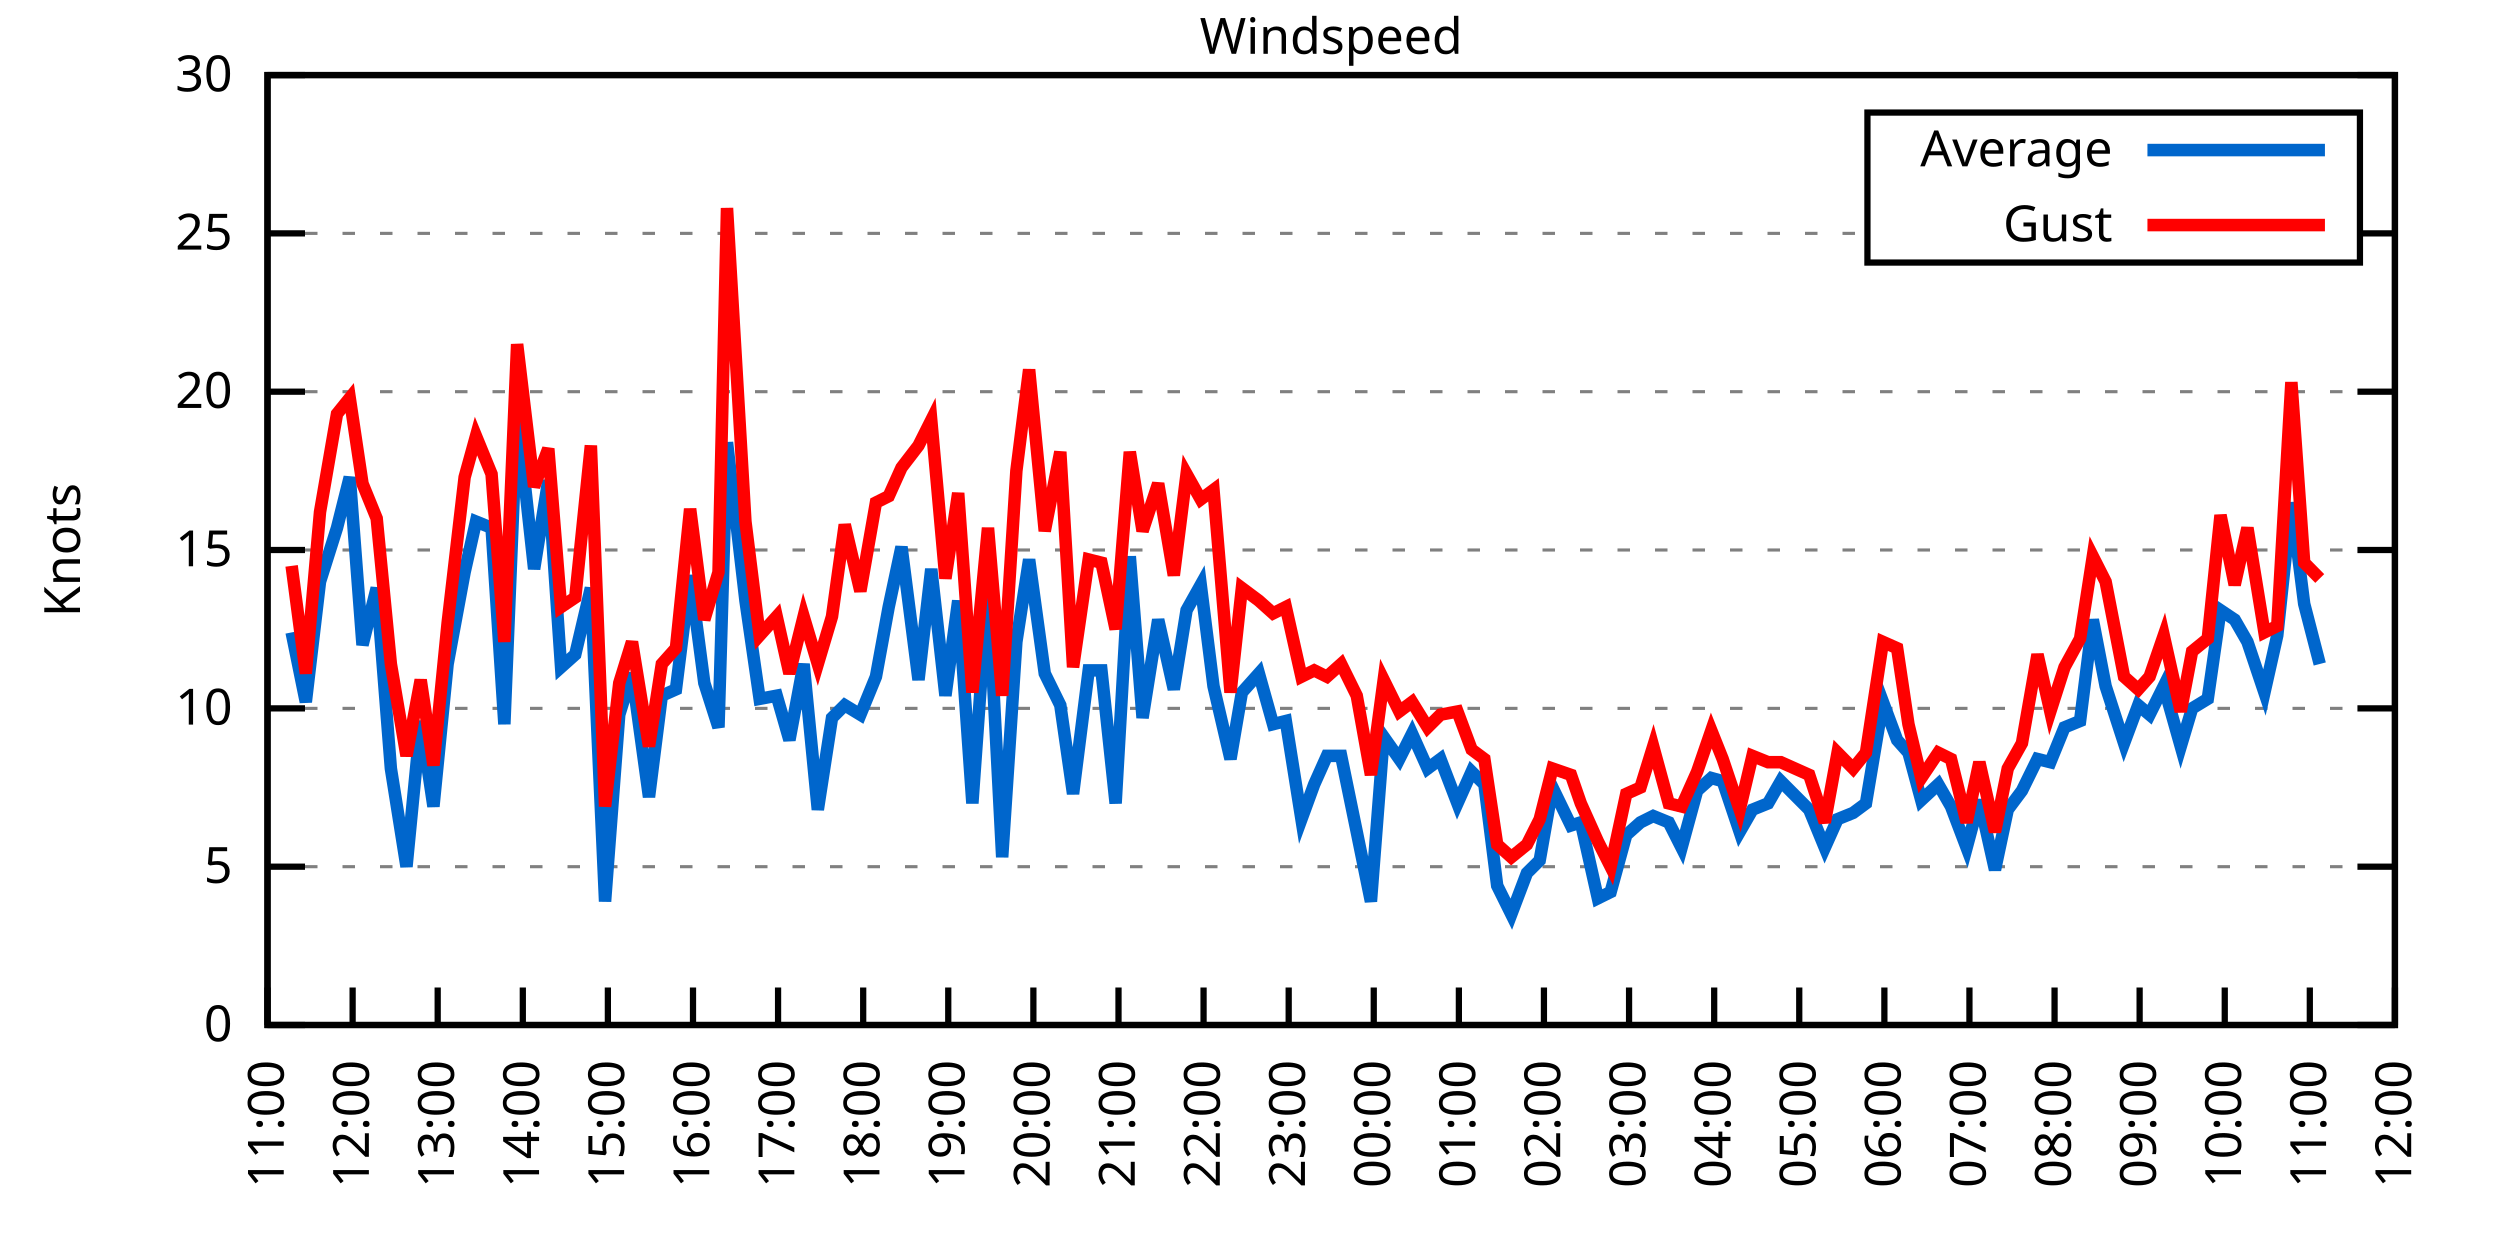
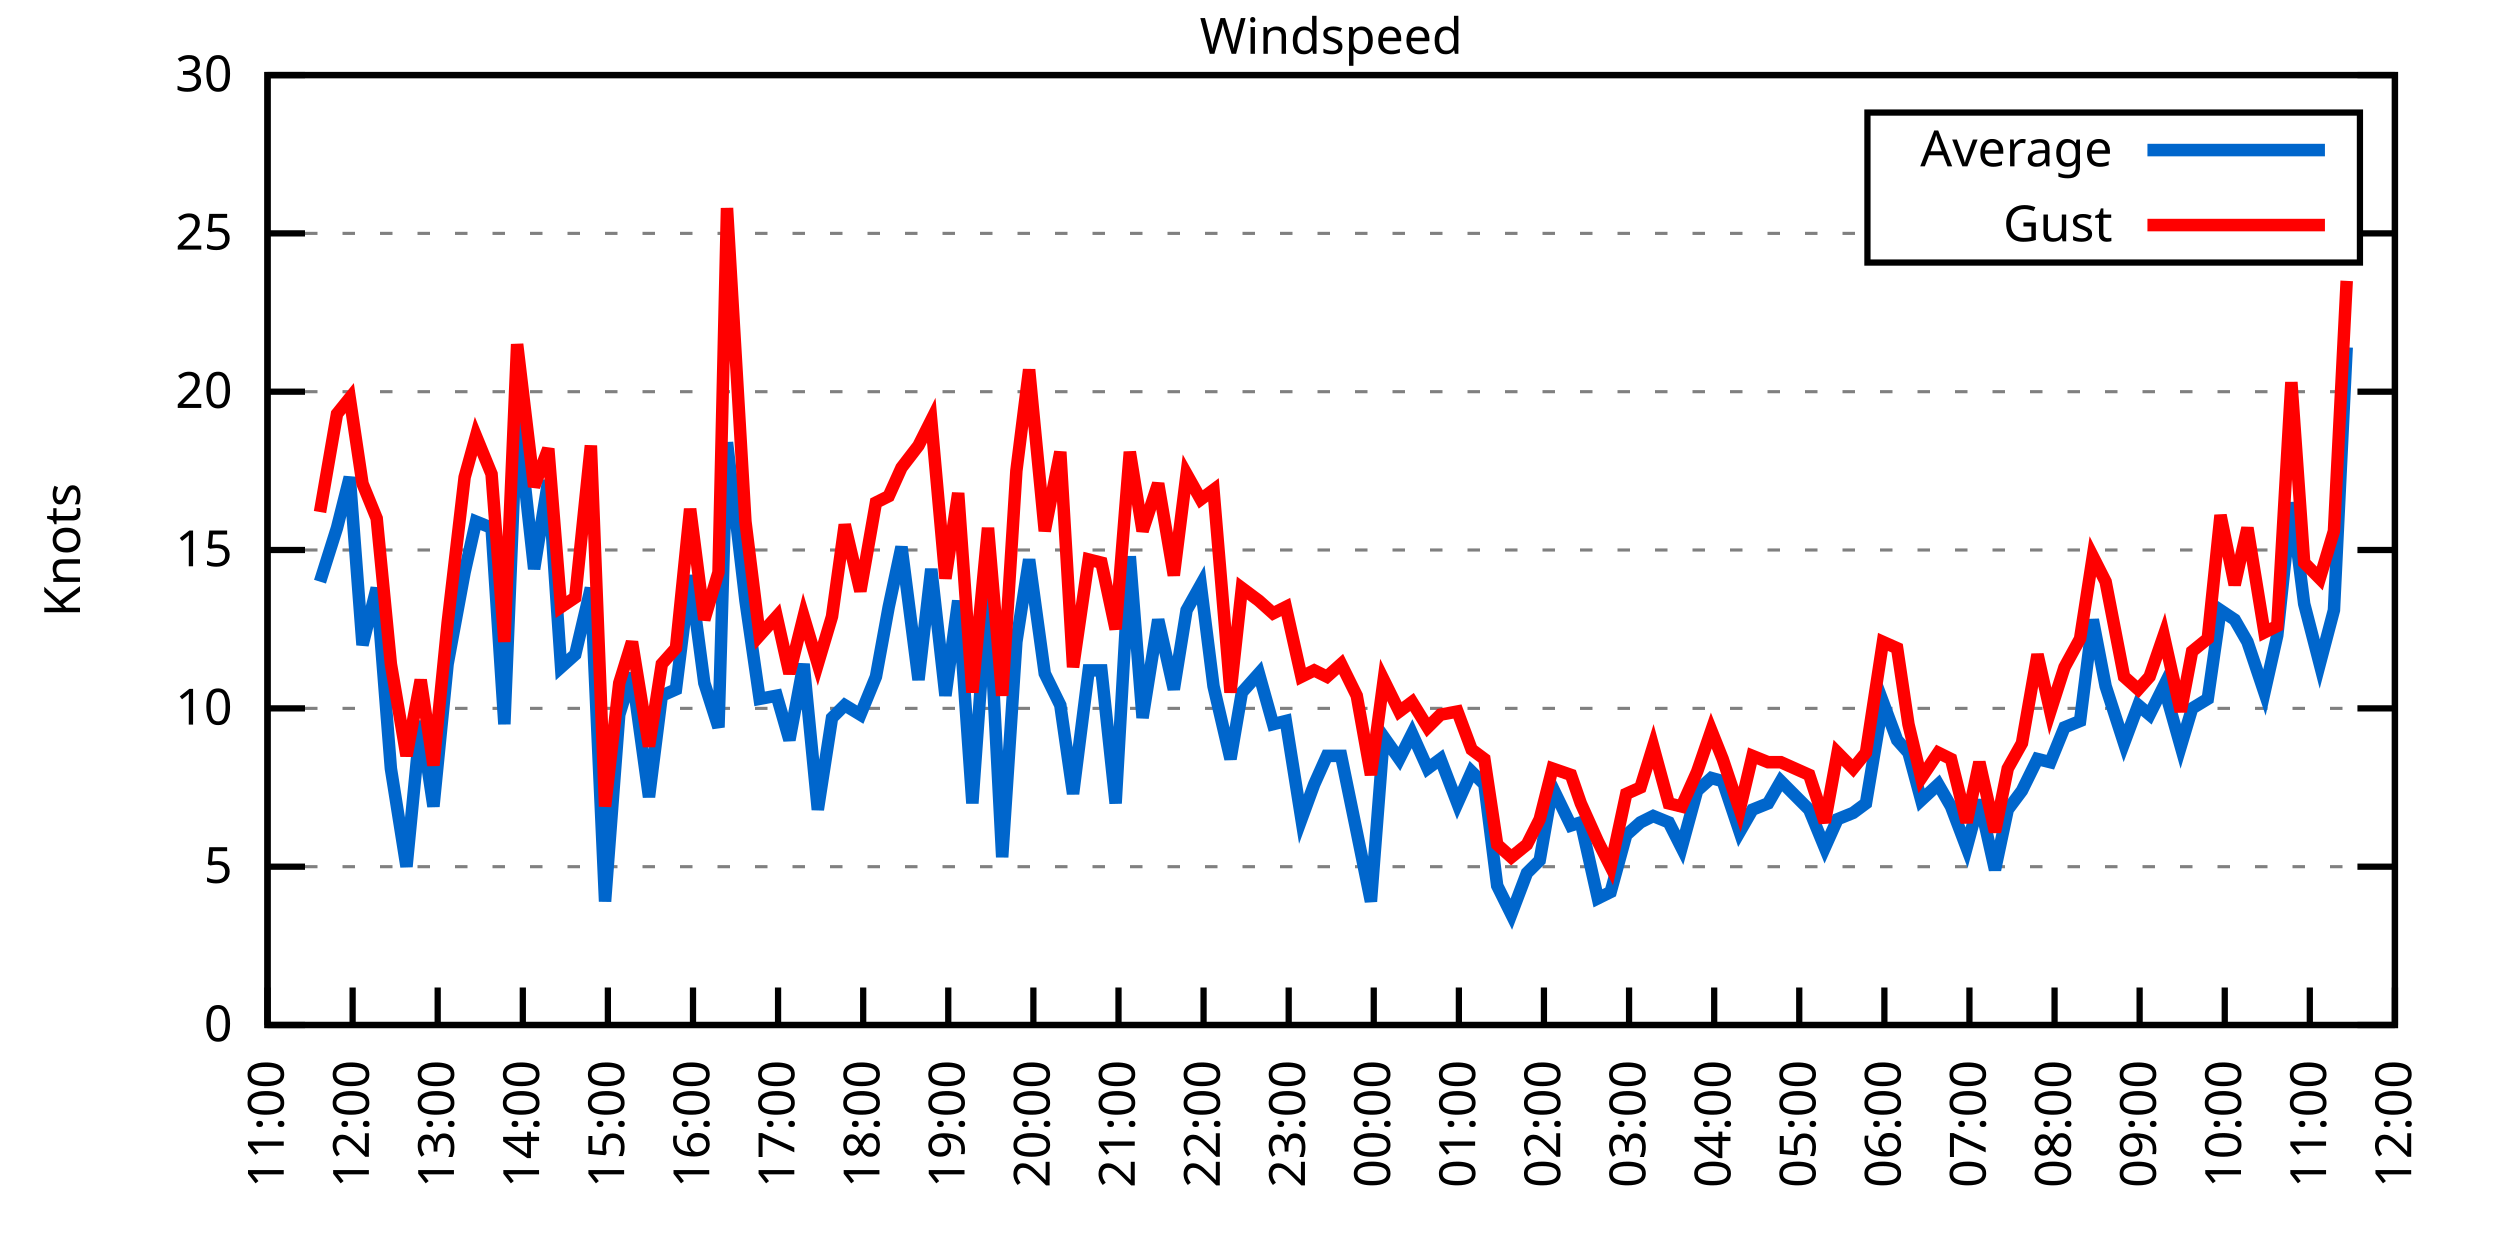
<svg xmlns="http://www.w3.org/2000/svg" xmlns:xlink="http://www.w3.org/1999/xlink" width="400" height="200" viewBox="0 0 400 200">
  <g id="gnuplot_canvas">
    <rect x="0" y="0" width="400" height="200" fill="none" />
    <defs>
      <circle id="gpDot" r="0.5" stroke-width="0.5" stroke="currentColor" />
      <path id="gpPt0" stroke-width="0.333" stroke="currentColor" d="M-1,0 h2 M0,-1 v2" />
      <path id="gpPt1" stroke-width="0.333" stroke="currentColor" d="M-1,-1 L1,1 M1,-1 L-1,1" />
      <path id="gpPt2" stroke-width="0.333" stroke="currentColor" d="M-1,0 L1,0 M0,-1 L0,1 M-1,-1 L1,1 M-1,1 L1,-1" />
      <rect id="gpPt3" stroke-width="0.333" stroke="currentColor" x="-1" y="-1" width="2" height="2" />
      <rect id="gpPt4" stroke-width="0.333" stroke="currentColor" fill="currentColor" x="-1" y="-1" width="2" height="2" />
      <circle id="gpPt5" stroke-width="0.333" stroke="currentColor" cx="0" cy="0" r="1" />
      <use xlink:href="#gpPt5" id="gpPt6" fill="currentColor" stroke="none" />
      <path id="gpPt7" stroke-width="0.333" stroke="currentColor" d="M0,-1.33 L-1.33,0.67 L1.33,0.67 z" />
      <use xlink:href="#gpPt7" id="gpPt8" fill="currentColor" stroke="none" />
      <use xlink:href="#gpPt7" id="gpPt9" stroke="currentColor" transform="rotate(180)" />
      <use xlink:href="#gpPt9" id="gpPt10" fill="currentColor" stroke="none" />
      <use xlink:href="#gpPt3" id="gpPt11" stroke="currentColor" transform="rotate(45)" />
      <use xlink:href="#gpPt11" id="gpPt12" fill="currentColor" stroke="none" />
      <path id="gpPt13" stroke-width="0.333" stroke="currentColor" d="M0,1.330 L1.265,0.411 L0.782,-1.067 L-0.782,-1.076 L-1.265,0.411 z" />
      <use xlink:href="#gpPt13" id="gpPt14" fill="currentColor" stroke="none" />
      <filter id="textbox" filterUnits="objectBoundingBox" x="0" y="0" height="1" width="1">
        <feFlood flood-color="white" flood-opacity="1" result="bgnd" />
        <feComposite in="SourceGraphic" in2="bgnd" operator="atop" />
      </filter>
      <filter id="greybox" filterUnits="objectBoundingBox" x="0" y="0" height="1" width="1">
        <feFlood flood-color="lightgrey" flood-opacity="1" result="grey" />
        <feComposite in="SourceGraphic" in2="grey" operator="atop" />
      </filter>
    </defs>
    <g fill="none" color="white" stroke="currentColor" stroke-width="1.00" stroke-linecap="butt" stroke-linejoin="miter">
</g>
    <g fill="none" color="black" stroke="currentColor" stroke-width="1.00" stroke-linecap="butt" stroke-linejoin="miter">
      <g stroke="none" shape-rendering="crispEdges">
        <polygon fill="rgb(255, 255, 255)" points="42.80,164.00 383.18,164.00 383.18,12.02 42.80,12.02 " />
      </g>
    </g>
    <g fill="none" color="black" stroke="currentColor" stroke-width="1.00" stroke-linecap="butt" stroke-linejoin="miter">
</g>
    <g fill="none" color="black" stroke="black" stroke-width="0.50" stroke-linecap="butt" stroke-linejoin="miter">
</g>
    <g fill="none" color="gray" stroke="currentColor" stroke-width="0.50" stroke-linecap="butt" stroke-linejoin="miter">
      <path stroke="gray" stroke-dasharray="2,4" class="gridline" d="M42.80,164.00 L383.19,164.00  " />
    </g>
    <g fill="none" color="gray" stroke="gray" stroke-width="1.00" stroke-linecap="butt" stroke-linejoin="miter">
</g>
    <g fill="none" color="black" stroke="currentColor" stroke-width="1.00" stroke-linecap="butt" stroke-linejoin="miter">
      <path stroke="black" d="M42.80,164.00 L48.80,164.00 M383.19,164.00 L377.19,164.00  " />
      <g transform="translate(37.20,166.60)" stroke="none" fill="black" font-family="Sans" font-size="8.00" text-anchor="end">
        <text>
          <tspan font-family="Sans"> 0</tspan>
        </text>
      </g>
    </g>
    <g fill="none" color="black" stroke="currentColor" stroke-width="1.00" stroke-linecap="butt" stroke-linejoin="miter">
</g>
    <g fill="none" color="black" stroke="black" stroke-width="0.50" stroke-linecap="butt" stroke-linejoin="miter">
</g>
    <g fill="none" color="gray" stroke="currentColor" stroke-width="0.50" stroke-linecap="butt" stroke-linejoin="miter">
      <path stroke="gray" stroke-dasharray="2,4" class="gridline" d="M42.80,138.67 L383.19,138.67  " />
    </g>
    <g fill="none" color="gray" stroke="gray" stroke-width="1.00" stroke-linecap="butt" stroke-linejoin="miter">
</g>
    <g fill="none" color="black" stroke="currentColor" stroke-width="1.00" stroke-linecap="butt" stroke-linejoin="miter">
      <path stroke="black" d="M42.80,138.67 L48.80,138.67 M383.19,138.67 L377.19,138.67  " />
      <g transform="translate(37.20,141.27)" stroke="none" fill="black" font-family="Sans" font-size="8.00" text-anchor="end">
        <text>
          <tspan font-family="Sans"> 5</tspan>
        </text>
      </g>
    </g>
    <g fill="none" color="black" stroke="currentColor" stroke-width="1.00" stroke-linecap="butt" stroke-linejoin="miter">
</g>
    <g fill="none" color="black" stroke="black" stroke-width="0.50" stroke-linecap="butt" stroke-linejoin="miter">
</g>
    <g fill="none" color="gray" stroke="currentColor" stroke-width="0.50" stroke-linecap="butt" stroke-linejoin="miter">
      <path stroke="gray" stroke-dasharray="2,4" class="gridline" d="M42.80,113.34 L383.19,113.34  " />
    </g>
    <g fill="none" color="gray" stroke="gray" stroke-width="1.00" stroke-linecap="butt" stroke-linejoin="miter">
</g>
    <g fill="none" color="black" stroke="currentColor" stroke-width="1.00" stroke-linecap="butt" stroke-linejoin="miter">
      <path stroke="black" d="M42.80,113.34 L48.80,113.34 M383.19,113.34 L377.19,113.34  " />
      <g transform="translate(37.20,115.94)" stroke="none" fill="black" font-family="Sans" font-size="8.00" text-anchor="end">
        <text>
          <tspan font-family="Sans"> 10</tspan>
        </text>
      </g>
    </g>
    <g fill="none" color="black" stroke="currentColor" stroke-width="1.00" stroke-linecap="butt" stroke-linejoin="miter">
</g>
    <g fill="none" color="black" stroke="black" stroke-width="0.50" stroke-linecap="butt" stroke-linejoin="miter">
</g>
    <g fill="none" color="gray" stroke="currentColor" stroke-width="0.50" stroke-linecap="butt" stroke-linejoin="miter">
      <path stroke="gray" stroke-dasharray="2,4" class="gridline" d="M42.80,88.00 L383.19,88.00  " />
    </g>
    <g fill="none" color="gray" stroke="gray" stroke-width="1.00" stroke-linecap="butt" stroke-linejoin="miter">
</g>
    <g fill="none" color="black" stroke="currentColor" stroke-width="1.00" stroke-linecap="butt" stroke-linejoin="miter">
      <path stroke="black" d="M42.80,88.00 L48.80,88.00 M383.19,88.00 L377.19,88.00  " />
      <g transform="translate(37.20,90.60)" stroke="none" fill="black" font-family="Sans" font-size="8.00" text-anchor="end">
        <text>
          <tspan font-family="Sans"> 15</tspan>
        </text>
      </g>
    </g>
    <g fill="none" color="black" stroke="currentColor" stroke-width="1.00" stroke-linecap="butt" stroke-linejoin="miter">
</g>
    <g fill="none" color="black" stroke="black" stroke-width="0.50" stroke-linecap="butt" stroke-linejoin="miter">
</g>
    <g fill="none" color="gray" stroke="currentColor" stroke-width="0.50" stroke-linecap="butt" stroke-linejoin="miter">
      <path stroke="gray" stroke-dasharray="2,4" class="gridline" d="M42.80,62.67 L383.19,62.67  " />
    </g>
    <g fill="none" color="gray" stroke="gray" stroke-width="1.00" stroke-linecap="butt" stroke-linejoin="miter">
</g>
    <g fill="none" color="black" stroke="currentColor" stroke-width="1.00" stroke-linecap="butt" stroke-linejoin="miter">
      <path stroke="black" d="M42.80,62.67 L48.80,62.67 M383.19,62.67 L377.19,62.67  " />
      <g transform="translate(37.20,65.27)" stroke="none" fill="black" font-family="Sans" font-size="8.00" text-anchor="end">
        <text>
          <tspan font-family="Sans"> 20</tspan>
        </text>
      </g>
    </g>
    <g fill="none" color="black" stroke="currentColor" stroke-width="1.00" stroke-linecap="butt" stroke-linejoin="miter">
</g>
    <g fill="none" color="black" stroke="black" stroke-width="0.50" stroke-linecap="butt" stroke-linejoin="miter">
</g>
    <g fill="none" color="gray" stroke="currentColor" stroke-width="0.50" stroke-linecap="butt" stroke-linejoin="miter">
      <path stroke="gray" stroke-dasharray="2,4" class="gridline" d="M42.80,37.34 L298.79,37.34 M377.59,37.34 L383.19,37.34  " />
    </g>
    <g fill="none" color="gray" stroke="gray" stroke-width="1.00" stroke-linecap="butt" stroke-linejoin="miter">
</g>
    <g fill="none" color="black" stroke="currentColor" stroke-width="1.00" stroke-linecap="butt" stroke-linejoin="miter">
      <path stroke="black" d="M42.80,37.34 L48.80,37.34 M383.19,37.34 L377.19,37.34  " />
      <g transform="translate(37.20,39.94)" stroke="none" fill="black" font-family="Sans" font-size="8.00" text-anchor="end">
        <text>
          <tspan font-family="Sans"> 25</tspan>
        </text>
      </g>
    </g>
    <g fill="none" color="black" stroke="currentColor" stroke-width="1.00" stroke-linecap="butt" stroke-linejoin="miter">
</g>
    <g fill="none" color="black" stroke="black" stroke-width="0.50" stroke-linecap="butt" stroke-linejoin="miter">
</g>
    <g fill="none" color="gray" stroke="currentColor" stroke-width="0.50" stroke-linecap="butt" stroke-linejoin="miter">
      <path stroke="gray" stroke-dasharray="2,4" class="gridline" d="M42.80,12.01 L383.19,12.01  " />
    </g>
    <g fill="none" color="gray" stroke="gray" stroke-width="1.00" stroke-linecap="butt" stroke-linejoin="miter">
</g>
    <g fill="none" color="black" stroke="currentColor" stroke-width="1.00" stroke-linecap="butt" stroke-linejoin="miter">
      <path stroke="black" d="M42.80,12.01 L48.80,12.01 M383.19,12.01 L377.19,12.01  " />
      <g transform="translate(37.20,14.61)" stroke="none" fill="black" font-family="Sans" font-size="8.00" text-anchor="end">
        <text>
          <tspan font-family="Sans"> 30</tspan>
        </text>
      </g>
    </g>
    <g fill="none" color="black" stroke="currentColor" stroke-width="1.00" stroke-linecap="butt" stroke-linejoin="miter">
      <path stroke="black" d="M42.80,164.00 L42.80,158.00  " />
      <g transform="translate(45.40,169.60) rotate(270.00)" stroke="none" fill="black" font-family="Sans" font-size="8.00" text-anchor="end">
        <text>
          <tspan font-family="Sans">11:00</tspan>
        </text>
      </g>
    </g>
    <g fill="none" color="black" stroke="currentColor" stroke-width="1.00" stroke-linecap="butt" stroke-linejoin="miter">
      <path stroke="black" d="M56.42,164.00 L56.42,158.00  " />
      <g transform="translate(59.02,169.60) rotate(270.00)" stroke="none" fill="black" font-family="Sans" font-size="8.00" text-anchor="end">
        <text>
          <tspan font-family="Sans">12:00</tspan>
        </text>
      </g>
    </g>
    <g fill="none" color="black" stroke="currentColor" stroke-width="1.00" stroke-linecap="butt" stroke-linejoin="miter">
      <path stroke="black" d="M70.03,164.00 L70.03,158.00  " />
      <g transform="translate(72.63,169.60) rotate(270.00)" stroke="none" fill="black" font-family="Sans" font-size="8.00" text-anchor="end">
        <text>
          <tspan font-family="Sans">13:00</tspan>
        </text>
      </g>
    </g>
    <g fill="none" color="black" stroke="currentColor" stroke-width="1.00" stroke-linecap="butt" stroke-linejoin="miter">
      <path stroke="black" d="M83.65,164.00 L83.65,158.00  " />
      <g transform="translate(86.25,169.60) rotate(270.00)" stroke="none" fill="black" font-family="Sans" font-size="8.00" text-anchor="end">
        <text>
          <tspan font-family="Sans">14:00</tspan>
        </text>
      </g>
    </g>
    <g fill="none" color="black" stroke="currentColor" stroke-width="1.00" stroke-linecap="butt" stroke-linejoin="miter">
      <path stroke="black" d="M97.26,164.00 L97.26,158.00  " />
      <g transform="translate(99.86,169.60) rotate(270.00)" stroke="none" fill="black" font-family="Sans" font-size="8.00" text-anchor="end">
        <text>
          <tspan font-family="Sans">15:00</tspan>
        </text>
      </g>
    </g>
    <g fill="none" color="black" stroke="currentColor" stroke-width="1.00" stroke-linecap="butt" stroke-linejoin="miter">
      <path stroke="black" d="M110.88,164.00 L110.88,158.00  " />
      <g transform="translate(113.48,169.60) rotate(270.00)" stroke="none" fill="black" font-family="Sans" font-size="8.00" text-anchor="end">
        <text>
          <tspan font-family="Sans">16:00</tspan>
        </text>
      </g>
    </g>
    <g fill="none" color="black" stroke="currentColor" stroke-width="1.00" stroke-linecap="butt" stroke-linejoin="miter">
      <path stroke="black" d="M124.49,164.00 L124.49,158.00  " />
      <g transform="translate(127.09,169.60) rotate(270.00)" stroke="none" fill="black" font-family="Sans" font-size="8.00" text-anchor="end">
        <text>
          <tspan font-family="Sans">17:00</tspan>
        </text>
      </g>
    </g>
    <g fill="none" color="black" stroke="currentColor" stroke-width="1.00" stroke-linecap="butt" stroke-linejoin="miter">
      <path stroke="black" d="M138.11,164.00 L138.11,158.00  " />
      <g transform="translate(140.71,169.60) rotate(270.00)" stroke="none" fill="black" font-family="Sans" font-size="8.00" text-anchor="end">
        <text>
          <tspan font-family="Sans">18:00</tspan>
        </text>
      </g>
    </g>
    <g fill="none" color="black" stroke="currentColor" stroke-width="1.00" stroke-linecap="butt" stroke-linejoin="miter">
      <path stroke="black" d="M151.72,164.00 L151.72,158.00  " />
      <g transform="translate(154.32,169.60) rotate(270.00)" stroke="none" fill="black" font-family="Sans" font-size="8.00" text-anchor="end">
        <text>
          <tspan font-family="Sans">19:00</tspan>
        </text>
      </g>
    </g>
    <g fill="none" color="black" stroke="currentColor" stroke-width="1.00" stroke-linecap="butt" stroke-linejoin="miter">
      <path stroke="black" d="M165.34,164.00 L165.34,158.00  " />
      <g transform="translate(167.94,169.60) rotate(270.00)" stroke="none" fill="black" font-family="Sans" font-size="8.00" text-anchor="end">
        <text>
          <tspan font-family="Sans">20:00</tspan>
        </text>
      </g>
    </g>
    <g fill="none" color="black" stroke="currentColor" stroke-width="1.00" stroke-linecap="butt" stroke-linejoin="miter">
      <path stroke="black" d="M178.96,164.00 L178.96,158.00  " />
      <g transform="translate(181.56,169.60) rotate(270.00)" stroke="none" fill="black" font-family="Sans" font-size="8.00" text-anchor="end">
        <text>
          <tspan font-family="Sans">21:00</tspan>
        </text>
      </g>
    </g>
    <g fill="none" color="black" stroke="currentColor" stroke-width="1.00" stroke-linecap="butt" stroke-linejoin="miter">
      <path stroke="black" d="M192.57,164.00 L192.57,158.00  " />
      <g transform="translate(195.17,169.60) rotate(270.00)" stroke="none" fill="black" font-family="Sans" font-size="8.00" text-anchor="end">
        <text>
          <tspan font-family="Sans">22:00</tspan>
        </text>
      </g>
    </g>
    <g fill="none" color="black" stroke="currentColor" stroke-width="1.00" stroke-linecap="butt" stroke-linejoin="miter">
      <path stroke="black" d="M206.19,164.00 L206.19,158.00  " />
      <g transform="translate(208.79,169.60) rotate(270.00)" stroke="none" fill="black" font-family="Sans" font-size="8.00" text-anchor="end">
        <text>
          <tspan font-family="Sans">23:00</tspan>
        </text>
      </g>
    </g>
    <g fill="none" color="black" stroke="currentColor" stroke-width="1.00" stroke-linecap="butt" stroke-linejoin="miter">
      <path stroke="black" d="M219.80,164.00 L219.80,158.00  " />
      <g transform="translate(222.40,169.60) rotate(270.00)" stroke="none" fill="black" font-family="Sans" font-size="8.00" text-anchor="end">
        <text>
          <tspan font-family="Sans">00:00</tspan>
        </text>
      </g>
    </g>
    <g fill="none" color="black" stroke="currentColor" stroke-width="1.00" stroke-linecap="butt" stroke-linejoin="miter">
      <path stroke="black" d="M233.42,164.00 L233.42,158.00  " />
      <g transform="translate(236.02,169.60) rotate(270.00)" stroke="none" fill="black" font-family="Sans" font-size="8.00" text-anchor="end">
        <text>
          <tspan font-family="Sans">01:00</tspan>
        </text>
      </g>
    </g>
    <g fill="none" color="black" stroke="currentColor" stroke-width="1.00" stroke-linecap="butt" stroke-linejoin="miter">
      <path stroke="black" d="M247.03,164.00 L247.03,158.00  " />
      <g transform="translate(249.63,169.60) rotate(270.00)" stroke="none" fill="black" font-family="Sans" font-size="8.00" text-anchor="end">
        <text>
          <tspan font-family="Sans">02:00</tspan>
        </text>
      </g>
    </g>
    <g fill="none" color="black" stroke="currentColor" stroke-width="1.00" stroke-linecap="butt" stroke-linejoin="miter">
      <path stroke="black" d="M260.65,164.00 L260.65,158.00  " />
      <g transform="translate(263.25,169.60) rotate(270.00)" stroke="none" fill="black" font-family="Sans" font-size="8.00" text-anchor="end">
        <text>
          <tspan font-family="Sans">03:00</tspan>
        </text>
      </g>
    </g>
    <g fill="none" color="black" stroke="currentColor" stroke-width="1.00" stroke-linecap="butt" stroke-linejoin="miter">
      <path stroke="black" d="M274.27,164.00 L274.27,158.00  " />
      <g transform="translate(276.87,169.60) rotate(270.00)" stroke="none" fill="black" font-family="Sans" font-size="8.00" text-anchor="end">
        <text>
          <tspan font-family="Sans">04:00</tspan>
        </text>
      </g>
    </g>
    <g fill="none" color="black" stroke="currentColor" stroke-width="1.00" stroke-linecap="butt" stroke-linejoin="miter">
      <path stroke="black" d="M287.88,164.00 L287.88,158.00  " />
      <g transform="translate(290.48,169.60) rotate(270.00)" stroke="none" fill="black" font-family="Sans" font-size="8.00" text-anchor="end">
        <text>
          <tspan font-family="Sans">05:00</tspan>
        </text>
      </g>
    </g>
    <g fill="none" color="black" stroke="currentColor" stroke-width="1.00" stroke-linecap="butt" stroke-linejoin="miter">
      <path stroke="black" d="M301.50,164.00 L301.50,158.00  " />
      <g transform="translate(304.10,169.60) rotate(270.00)" stroke="none" fill="black" font-family="Sans" font-size="8.00" text-anchor="end">
        <text>
          <tspan font-family="Sans">06:00</tspan>
        </text>
      </g>
    </g>
    <g fill="none" color="black" stroke="currentColor" stroke-width="1.00" stroke-linecap="butt" stroke-linejoin="miter">
      <path stroke="black" d="M315.11,164.00 L315.11,158.00  " />
      <g transform="translate(317.71,169.60) rotate(270.00)" stroke="none" fill="black" font-family="Sans" font-size="8.00" text-anchor="end">
        <text>
          <tspan font-family="Sans">07:00</tspan>
        </text>
      </g>
    </g>
    <g fill="none" color="black" stroke="currentColor" stroke-width="1.00" stroke-linecap="butt" stroke-linejoin="miter">
      <path stroke="black" d="M328.73,164.00 L328.73,158.00  " />
      <g transform="translate(331.33,169.60) rotate(270.00)" stroke="none" fill="black" font-family="Sans" font-size="8.00" text-anchor="end">
        <text>
          <tspan font-family="Sans">08:00</tspan>
        </text>
      </g>
    </g>
    <g fill="none" color="black" stroke="currentColor" stroke-width="1.00" stroke-linecap="butt" stroke-linejoin="miter">
      <path stroke="black" d="M342.34,164.00 L342.34,158.00  " />
      <g transform="translate(344.94,169.60) rotate(270.00)" stroke="none" fill="black" font-family="Sans" font-size="8.00" text-anchor="end">
        <text>
          <tspan font-family="Sans">09:00</tspan>
        </text>
      </g>
    </g>
    <g fill="none" color="black" stroke="currentColor" stroke-width="1.00" stroke-linecap="butt" stroke-linejoin="miter">
      <path stroke="black" d="M355.96,164.00 L355.96,158.00  " />
      <g transform="translate(358.56,169.60) rotate(270.00)" stroke="none" fill="black" font-family="Sans" font-size="8.00" text-anchor="end">
        <text>
          <tspan font-family="Sans">10:00</tspan>
        </text>
      </g>
    </g>
    <g fill="none" color="black" stroke="currentColor" stroke-width="1.00" stroke-linecap="butt" stroke-linejoin="miter">
      <path stroke="black" d="M369.57,164.00 L369.57,158.00  " />
      <g transform="translate(372.17,169.60) rotate(270.00)" stroke="none" fill="black" font-family="Sans" font-size="8.00" text-anchor="end">
        <text>
          <tspan font-family="Sans">11:00</tspan>
        </text>
      </g>
    </g>
    <g fill="none" color="black" stroke="currentColor" stroke-width="1.00" stroke-linecap="butt" stroke-linejoin="miter">
      <path stroke="black" d="M383.19,164.00 L383.19,158.00  " />
      <g transform="translate(385.79,169.60) rotate(270.00)" stroke="none" fill="black" font-family="Sans" font-size="8.00" text-anchor="end">
        <text>
          <tspan font-family="Sans">12:00</tspan>
        </text>
      </g>
    </g>
    <g fill="none" color="black" stroke="currentColor" stroke-width="1.00" stroke-linecap="butt" stroke-linejoin="miter">
</g>
    <g fill="none" color="black" stroke="currentColor" stroke-width="1.00" stroke-linecap="butt" stroke-linejoin="miter">
      <path stroke="black" d="M42.80,12.01 L42.80,164.00 L383.19,164.00 L383.19,12.01 L42.80,12.01 Z  " />
    </g>
    <g fill="none" color="black" stroke="currentColor" stroke-width="1.00" stroke-linecap="butt" stroke-linejoin="miter">
</g>
    <g fill="none" color="black" stroke="currentColor" stroke-width="1.00" stroke-linecap="butt" stroke-linejoin="miter">
      <path stroke="black" d="M298.79,42.01 L298.79,18.01 L377.59,18.01 L377.59,42.01 L298.79,42.01 Z  " />
    </g>
    <g id="Windspeed_plot_1">
      <g fill="none" color="white" stroke="black" stroke-width="2.00" stroke-linecap="butt" stroke-linejoin="miter">
</g>
      <g fill="none" color="black" stroke="currentColor" stroke-width="2.00" stroke-linecap="butt" stroke-linejoin="miter">
        <g transform="translate(337.99,26.61)" stroke="none" fill="black" font-family="Sans" font-size="8.00" text-anchor="end">
          <text>
            <tspan font-family="Sans">Average</tspan>
          </text>
        </g>
      </g>
      <g fill="none" color="black" stroke="currentColor" stroke-width="2.00" stroke-linecap="butt" stroke-linejoin="miter">
-         <path stroke="rgb(  0, 102, 204)" d="M343.59,24.01 L371.99,24.01 M46.66,101.18 L48.93,112.32 L51.20,93.07 L53.92,84.46 L55.96,76.35 L58.00,103.20   L60.27,94.08 L62.54,122.96 L65.04,138.67 L67.31,115.36 L69.35,129.04 L71.62,106.24 L74.34,91.55 L76.16,83.45   L78.65,84.46 L80.70,115.87 L82.74,66.22 L85.46,91.04 L87.73,76.86 L89.77,106.75 L92.04,104.72 L94.54,94.08   L96.81,144.24 L99.08,114.35 L101.12,107.76 L103.84,127.52 L105.89,111.31 L108.15,110.30 L110.42,92.06 L112.69,109.28   L114.96,116.38 L116.32,70.78 L119.27,96.11 L121.54,111.82 L124.27,111.31 L126.31,118.40 L128.58,106.24 L130.85,129.55   L133.12,114.86 L135.16,112.83 L137.66,114.35 L140.15,108.27 L142.19,97.12 L144.24,87.50 L146.96,108.78 L149.00,91.04   L151.27,111.31 L153.31,96.11 L155.58,128.54 L158.08,93.58 L160.35,137.15 L162.62,102.70 L164.66,89.52 L167.16,107.76   L169.65,112.83 L171.69,127.02 L174.19,107.26 L176.23,107.26 L178.50,128.54 L180.77,89.02 L182.81,114.86 L185.31,99.15   L187.81,110.30 L189.85,97.63 L192.12,93.58 L194.16,109.79 L196.88,121.44 L198.70,110.80 L201.42,107.76 L203.69,115.87   L205.73,115.36 L208.23,131.07 L210.27,125.50 L212.31,120.94 L214.58,120.94 L217.08,133.10 L219.35,144.24 L221.39,117.90   L223.89,121.44 L225.93,117.39 L228.43,122.96 L230.47,121.44 L233.19,128.54 L235.46,123.47 L237.50,125.50 L239.55,141.71   L241.81,146.27 L244.31,139.68 L246.35,137.66 L248.40,126.00 L251.35,132.08 L252.93,131.58 L255.66,143.73 L257.70,142.72   L260.20,133.60 L262.47,131.58 L264.51,130.56 L267.00,131.58 L269.05,135.63 L271.54,126.51 L273.81,124.48 L275.63,124.99   L278.35,133.10 L280.39,129.55 L282.89,128.54 L284.93,124.99 L289.47,129.55 L291.97,135.63 L294.01,131.07 L296.50,130.06   L298.55,128.54 L301.27,112.32 L303.54,118.40 L305.35,120.43 L307.40,128.03 L310.12,125.50 L312.16,129.04 L314.66,135.63   L316.70,128.03 L319.20,139.17 L321.24,129.55 L323.51,126.51 L326.00,121.44 L328.05,121.95 L330.32,116.38 L332.81,115.36   L334.85,99.15 L336.90,109.79 L339.85,118.91 L342.12,112.83 L343.93,114.35 L346.20,109.79 L348.92,119.42 L350.74,113.34   L353.24,111.82 L355.28,97.63 L357.55,99.15 L359.59,102.70 L362.31,110.80 L364.36,101.68 L366.62,80.41 L368.67,96.62   L371.16,106.24  " />
+         <path stroke="rgb(  0, 102, 204)" d="M343.59,24.01 L371.99,24.01 M51.20,93.07 L53.92,84.46 L55.96,76.35 L58.00,103.20 L60.27,94.08 L62.54,122.96   L65.04,138.67 L67.31,115.36 L69.35,129.04 L71.62,106.24 L74.34,91.55 L76.16,83.45 L78.65,84.46 L80.70,115.87   L82.74,66.22 L85.46,91.04 L87.73,76.86 L89.77,106.75 L92.04,104.72 L94.54,94.08 L96.81,144.24 L99.08,114.35   L101.12,107.76 L103.84,127.52 L105.89,111.31 L108.15,110.30 L110.42,92.06 L112.69,109.28 L114.96,116.38 L116.32,70.78   L119.27,96.11 L121.54,111.82 L124.27,111.31 L126.31,118.40 L128.58,106.24 L130.85,129.55 L133.12,114.86 L135.16,112.83   L137.66,114.35 L140.15,108.27 L142.19,97.12 L144.24,87.50 L146.96,108.78 L149.00,91.04 L151.27,111.31 L153.31,96.11   L155.58,128.54 L158.08,93.58 L160.35,137.15 L162.62,102.70 L164.66,89.52 L167.16,107.76 L169.65,112.83 L171.69,127.02   L174.19,107.26 L176.23,107.26 L178.50,128.54 L180.77,89.02 L182.81,114.86 L185.31,99.15 L187.81,110.30 L189.85,97.63   L192.12,93.58 L194.16,109.79 L196.88,121.44 L198.70,110.80 L201.42,107.76 L203.69,115.87 L205.73,115.36 L208.23,131.07   L210.27,125.50 L212.31,120.94 L214.58,120.94 L217.08,133.10 L219.35,144.24 L221.39,117.90 L223.89,121.44 L225.93,117.39   L228.43,122.96 L230.47,121.44 L233.19,128.54 L235.46,123.47 L237.50,125.50 L239.55,141.71 L241.81,146.27 L244.31,139.68   L246.35,137.66 L248.40,126.00 L251.35,132.08 L252.93,131.58 L255.66,143.73 L257.70,142.72 L260.20,133.60 L262.47,131.58   L264.51,130.56 L267.00,131.58 L269.05,135.63 L271.54,126.51 L273.81,124.48 L275.63,124.99 L278.35,133.10 L280.39,129.55   L282.89,128.54 L284.93,124.99 L289.47,129.55 L291.97,135.63 L294.01,131.07 L296.50,130.06 L298.55,128.54 L301.27,112.32   L303.54,118.40 L305.35,120.43 L307.40,128.03 L310.12,125.50 L312.16,129.04 L314.66,135.63 L316.70,128.03 L319.20,139.17   L321.24,129.55 L323.51,126.51 L326.00,121.44 L328.05,121.95 L330.32,116.38 L332.81,115.36 L334.85,99.15 L336.90,109.79   L339.85,118.91 L342.12,112.83 L343.93,114.35 L346.20,109.79 L348.92,119.42 L350.74,113.34 L353.24,111.82 L355.28,97.63   L357.55,99.15 L359.59,102.70 L362.31,110.80 L364.36,101.68 L366.62,80.41 L368.67,96.62 L371.16,106.24 L373.43,97.63   L375.47,55.58  " />
      </g>
    </g>
    <g id="Windspeed_plot_2">
      <g fill="none" color="black" stroke="currentColor" stroke-width="2.00" stroke-linecap="butt" stroke-linejoin="miter">
        <g transform="translate(337.99,38.61)" stroke="none" fill="black" font-family="Sans" font-size="8.00" text-anchor="end">
          <text>
            <tspan font-family="Sans">Gust</tspan>
          </text>
        </g>
      </g>
      <g fill="none" color="black" stroke="currentColor" stroke-width="2.00" stroke-linecap="butt" stroke-linejoin="miter">
-         <path stroke="rgb(255,   0,   0)" d="M343.59,36.01 L371.99,36.01 M46.66,90.54 L48.93,107.76 L51.20,81.93 L53.92,66.22 L55.96,63.69 L58.00,77.37   L60.27,82.94 L62.54,106.24 L65.04,120.94 L67.31,108.78 L69.35,122.46 L71.62,99.66 L74.34,76.35 L76.16,69.77   L78.65,75.85 L80.70,102.70 L82.74,55.07 L85.46,77.87 L87.73,71.79 L89.77,97.12 L92.04,95.60 L94.54,71.29   L96.81,129.04 L99.08,109.28 L101.12,102.70 L103.84,119.42 L105.89,106.24 L108.15,103.71 L110.42,81.42 L112.69,99.15   L114.96,91.55 L116.32,33.29 L119.27,83.45 L121.54,101.68 L124.27,98.64 L126.31,107.76 L128.58,98.64 L130.85,106.24   L133.12,98.64 L135.16,83.95 L137.66,94.59 L140.15,80.41 L142.19,79.39 L144.24,74.83 L146.96,71.29 L149.00,67.23   L151.27,92.56 L153.31,78.89 L155.58,110.80 L158.08,84.46 L160.35,111.31 L162.62,75.34 L164.66,59.13 L167.16,84.97   L169.65,72.30 L171.69,106.75 L174.19,89.52 L176.23,90.03 L178.50,100.67 L180.77,72.30 L182.81,84.97 L185.31,77.37   L187.81,92.06 L189.85,75.85 L192.12,79.90 L194.16,78.38 L196.88,110.80 L198.70,94.08 L201.42,96.11 L203.69,98.14   L205.73,97.12 L208.23,108.27 L210.27,107.26 L212.31,108.27 L214.58,106.24 L217.08,111.31 L219.35,123.98 L221.39,108.78   L223.89,113.84 L225.93,112.32 L228.43,116.38 L230.47,114.35 L233.19,113.84 L235.46,119.92 L237.50,121.44 L239.55,135.12   L241.81,137.15 L244.31,135.12 L246.35,131.07 L248.40,122.96 L251.35,123.98 L252.93,128.54 L255.66,134.62 L257.70,138.67   L260.20,127.02 L262.47,126.00 L264.51,119.42 L267.00,128.54 L269.05,129.04 L271.54,123.47 L273.81,116.88 L275.63,121.44   L278.35,129.55 L280.39,120.94 L282.89,121.95 L284.93,121.95 L289.47,123.98 L291.97,131.58 L294.01,120.43 L296.50,122.96   L298.55,120.43 L301.27,102.70 L303.54,103.71 L305.35,115.87 L307.40,124.48 L310.12,120.43 L312.16,121.44 L314.66,131.58   L316.70,121.95 L319.20,133.10 L321.24,122.96 L323.51,118.91 L326.00,104.72 L328.05,113.84 L330.32,106.75 L332.81,102.19   L334.85,89.02 L336.90,93.07 L339.85,108.27 L342.12,110.30 L343.93,108.27 L346.20,101.68 L348.92,113.84 L350.74,104.22   L353.24,102.19 L355.28,82.43 L357.55,93.58 L359.59,84.46 L362.31,101.18 L364.36,100.16 L366.62,61.15 L368.67,90.03   L371.16,92.56  " />
+         <path stroke="rgb(255,   0,   0)" d="M343.59,36.01 L371.99,36.01 M51.20,81.93 L53.92,66.22 L55.96,63.69 L58.00,77.37 L60.27,82.94 L62.54,106.24   L65.04,120.94 L67.31,108.78 L69.35,122.46 L71.62,99.66 L74.34,76.35 L76.16,69.77 L78.65,75.85 L80.70,102.70   L82.74,55.07 L85.46,77.87 L87.73,71.79 L89.77,97.12 L92.04,95.60 L94.54,71.29 L96.81,129.04 L99.08,109.28   L101.12,102.70 L103.84,119.42 L105.89,106.24 L108.15,103.71 L110.42,81.42 L112.69,99.15 L114.96,91.55 L116.32,33.29   L119.27,83.45 L121.54,101.68 L124.27,98.64 L126.31,107.76 L128.58,98.64 L130.85,106.24 L133.12,98.64 L135.16,83.95   L137.66,94.59 L140.15,80.41 L142.19,79.39 L144.24,74.83 L146.96,71.29 L149.00,67.23 L151.27,92.56 L153.31,78.89   L155.58,110.80 L158.08,84.46 L160.35,111.31 L162.62,75.34 L164.66,59.13 L167.16,84.97 L169.65,72.30 L171.69,106.75   L174.19,89.52 L176.23,90.03 L178.50,100.67 L180.77,72.30 L182.81,84.97 L185.31,77.37 L187.81,92.06 L189.85,75.85   L192.12,79.90 L194.16,78.38 L196.88,110.80 L198.70,94.08 L201.42,96.11 L203.69,98.14 L205.73,97.12 L208.23,108.27   L210.27,107.26 L212.31,108.27 L214.58,106.24 L217.08,111.31 L219.35,123.98 L221.39,108.78 L223.89,113.84 L225.93,112.32   L228.43,116.38 L230.47,114.35 L233.19,113.84 L235.46,119.92 L237.50,121.44 L239.55,135.12 L241.81,137.15 L244.31,135.12   L246.35,131.07 L248.40,122.96 L251.35,123.98 L252.93,128.54 L255.66,134.62 L257.70,138.67 L260.20,127.02 L262.47,126.00   L264.51,119.42 L267.00,128.54 L269.05,129.04 L271.54,123.47 L273.81,116.88 L275.63,121.44 L278.35,129.55 L280.39,120.94   L282.89,121.95 L284.93,121.95 L289.47,123.98 L291.97,131.58 L294.01,120.43 L296.50,122.96 L298.55,120.43 L301.27,102.70   L303.54,103.71 L305.35,115.87 L307.40,124.48 L310.12,120.43 L312.16,121.44 L314.66,131.58 L316.70,121.95 L319.20,133.10   L321.24,122.96 L323.51,118.91 L326.00,104.72 L328.05,113.84 L330.32,106.75 L332.81,102.19 L334.85,89.02 L336.90,93.07   L339.85,108.27 L342.12,110.30 L343.93,108.27 L346.20,101.68 L348.92,113.84 L350.74,104.22 L353.24,102.19 L355.28,82.43   L357.55,93.58 L359.59,84.46 L362.31,101.18 L364.36,100.16 L366.62,61.15 L368.67,90.03 L371.16,92.56 L373.43,84.97   L375.47,44.94  " />
      </g>
    </g>
    <g fill="none" color="black" stroke="currentColor" stroke-width="2.00" stroke-linecap="butt" stroke-linejoin="miter">
</g>
    <g fill="none" color="black" stroke="black" stroke-width="1.00" stroke-linecap="butt" stroke-linejoin="miter">
</g>
    <g fill="none" color="black" stroke="currentColor" stroke-width="1.00" stroke-linecap="butt" stroke-linejoin="miter">
      <path stroke="black" d="M42.80,12.01 L42.80,164.00 L383.19,164.00 L383.19,12.01 L42.80,12.01 Z  " />
      <g transform="translate(12.80,88.01) rotate(270.00)" stroke="none" fill="black" font-family="Sans" font-size="8.00" text-anchor="middle">
        <text>
          <tspan font-family="Sans">Knots</tspan>
        </text>
      </g>
    </g>
    <g fill="none" color="black" stroke="currentColor" stroke-width="1.00" stroke-linecap="butt" stroke-linejoin="miter">
</g>
    <g fill="none" color="black" stroke="currentColor" stroke-width="1.00" stroke-linecap="butt" stroke-linejoin="miter">
      <g transform="translate(212.99,8.61)" stroke="none" fill="black" font-family="Sans" font-size="8.00" text-anchor="middle">
        <text>
          <tspan font-family="Sans">Windspeed</tspan>
        </text>
      </g>
    </g>
    <g fill="none" color="black" stroke="currentColor" stroke-width="1.00" stroke-linecap="butt" stroke-linejoin="miter">
</g>
  </g>
</svg>
